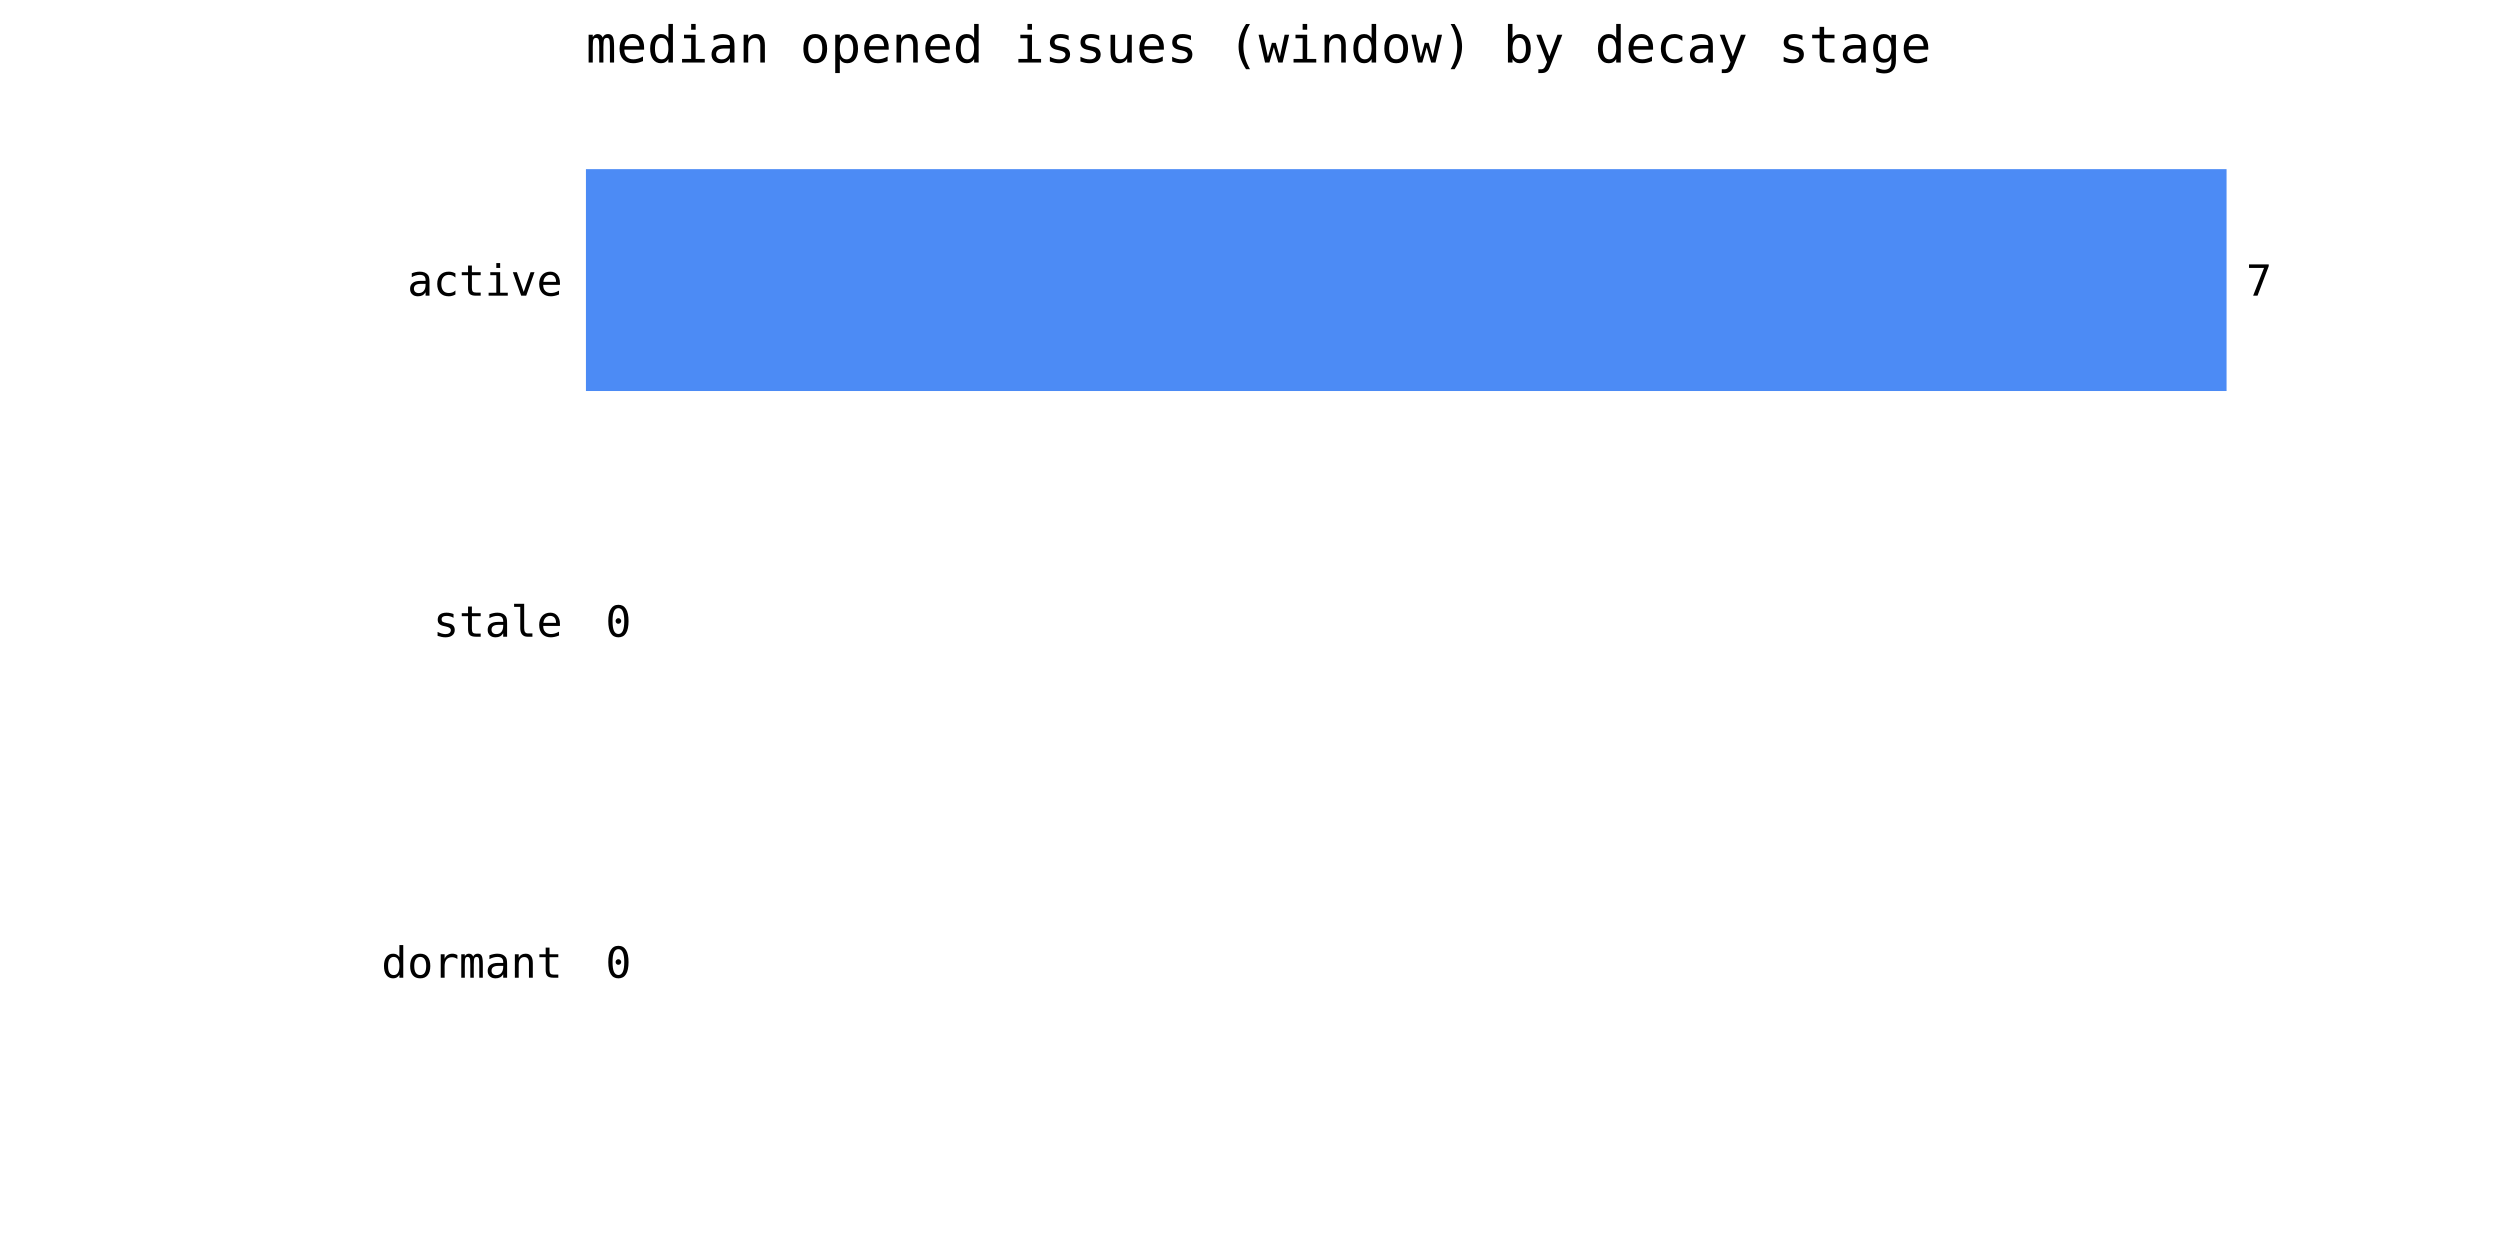
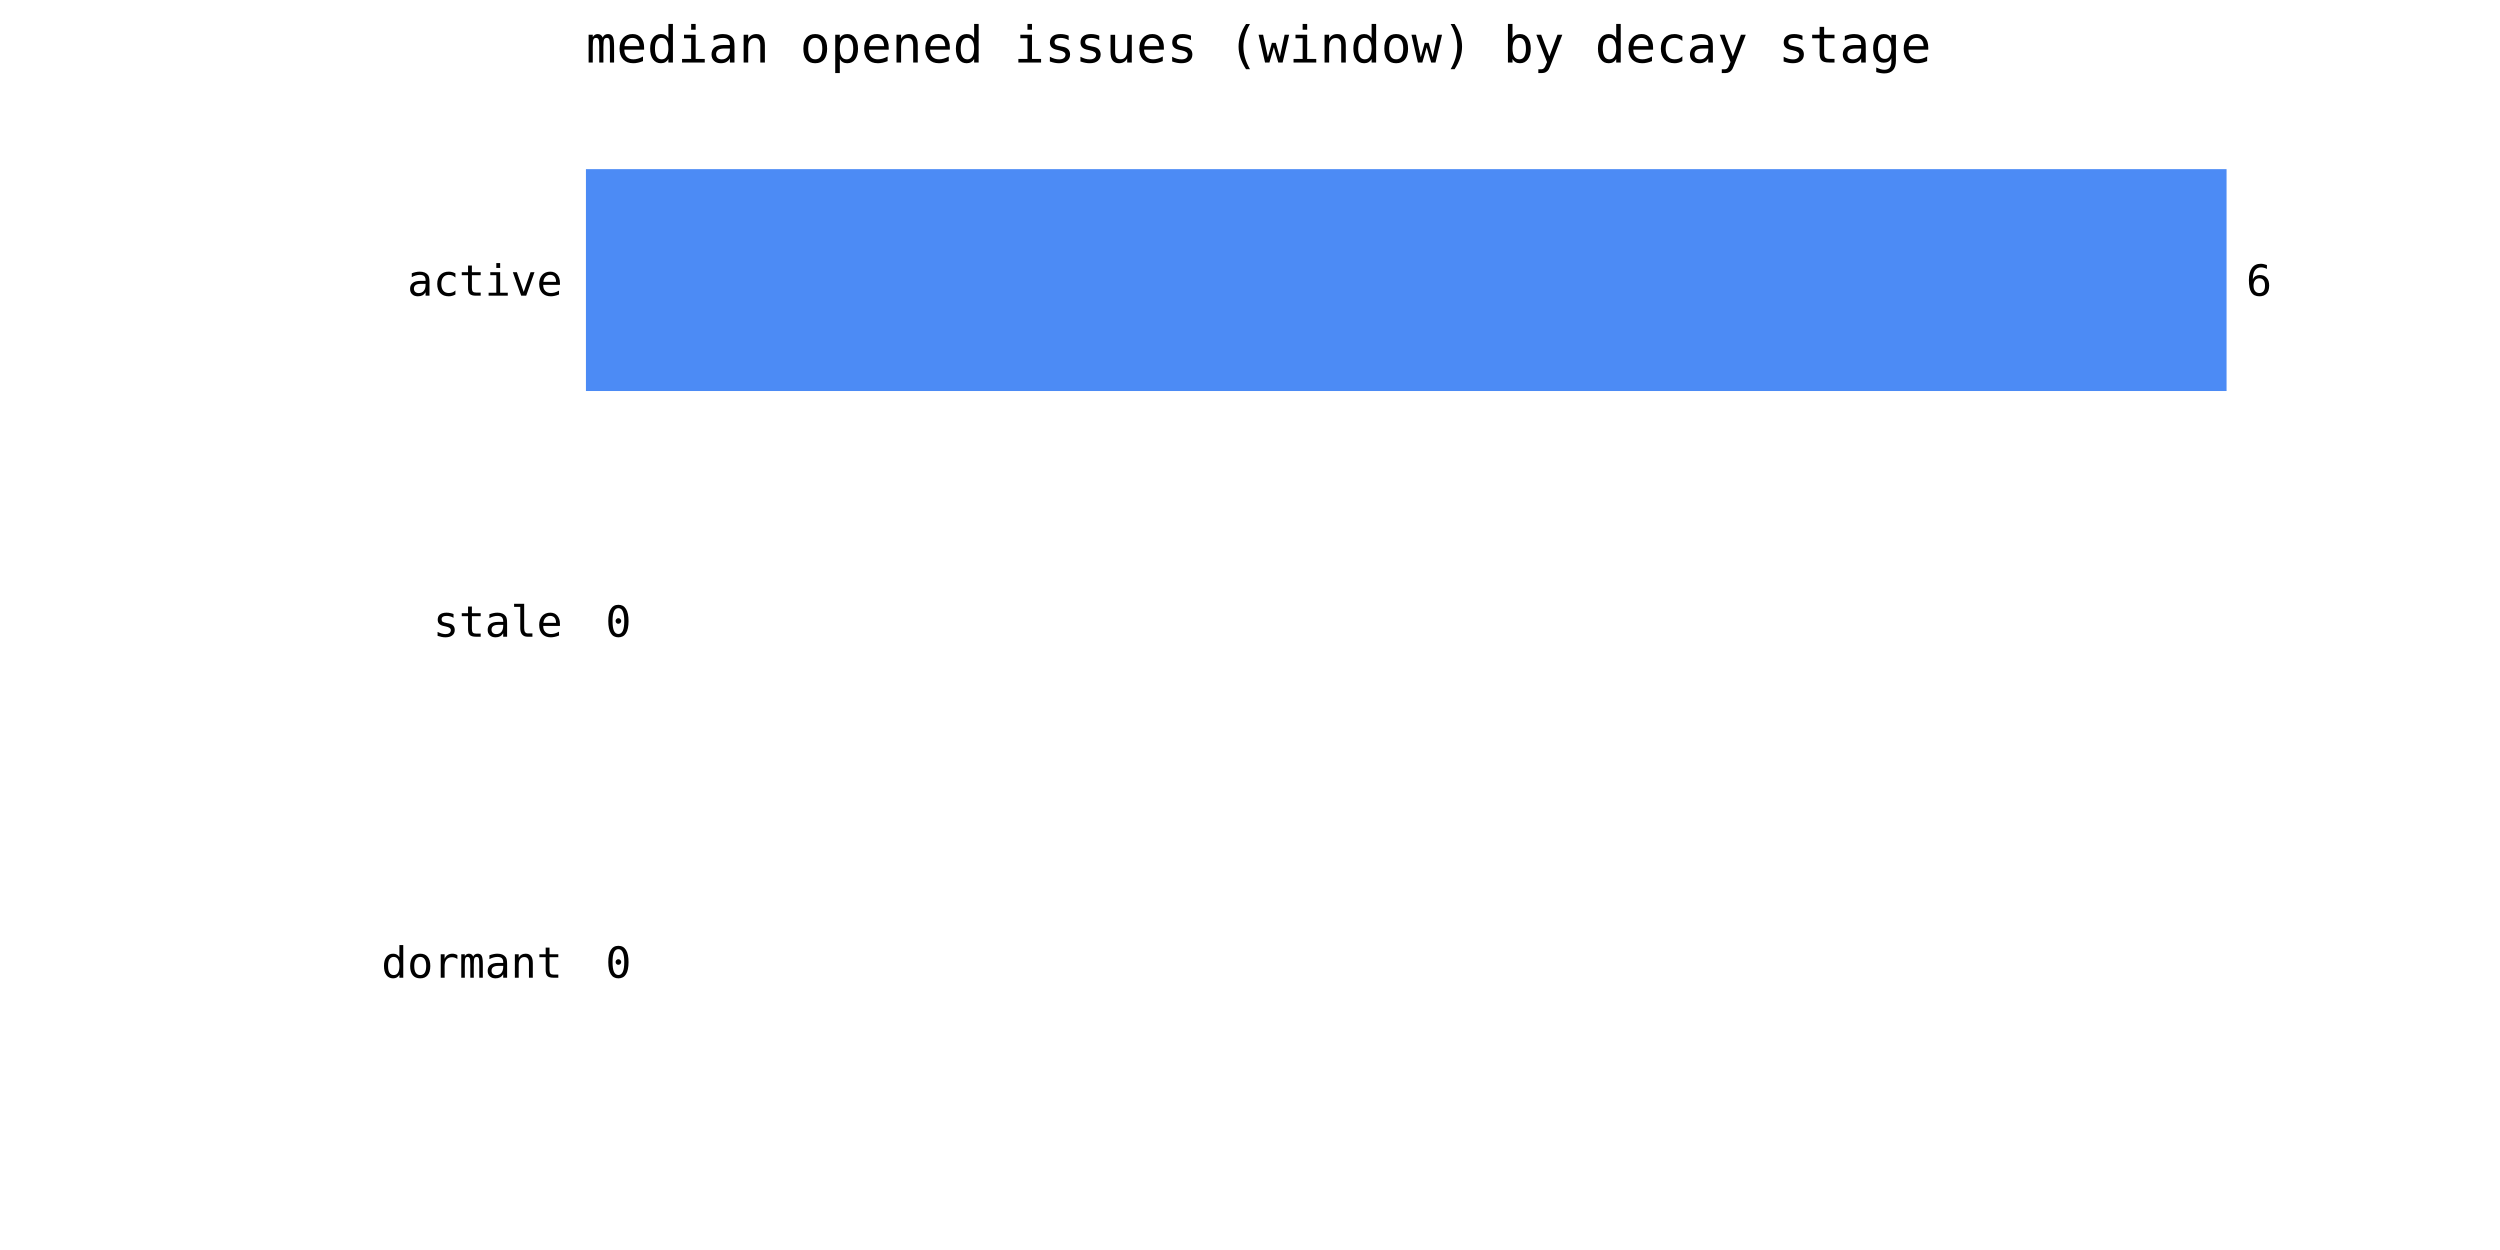
<svg xmlns="http://www.w3.org/2000/svg" width="640" height="320" viewBox="0 0 640 320" font-family="monospace" font-size="11">
  <text x="150" y="16" font-size="13">median opened issues (window) by decay stage</text>
  <rect x="150" y="43.3" width="420.0" height="56.8" fill="#4c8bf5" />
  <text x="144" y="75.7" text-anchor="end">active</text>
-   <text x="575.0" y="75.7">7</text>
+   <text x="575.0" y="75.7">6</text>
  <rect x="150" y="130.6" width="0.0" height="56.8" fill="#4c8bf5" />
  <text x="144" y="163.0" text-anchor="end">stale</text>
  <text x="155.0" y="163.0">0</text>
  <rect x="150" y="217.9" width="0.0" height="56.8" fill="#4c8bf5" />
  <text x="144" y="250.3" text-anchor="end">dormant</text>
  <text x="155.0" y="250.3">0</text>
</svg>
